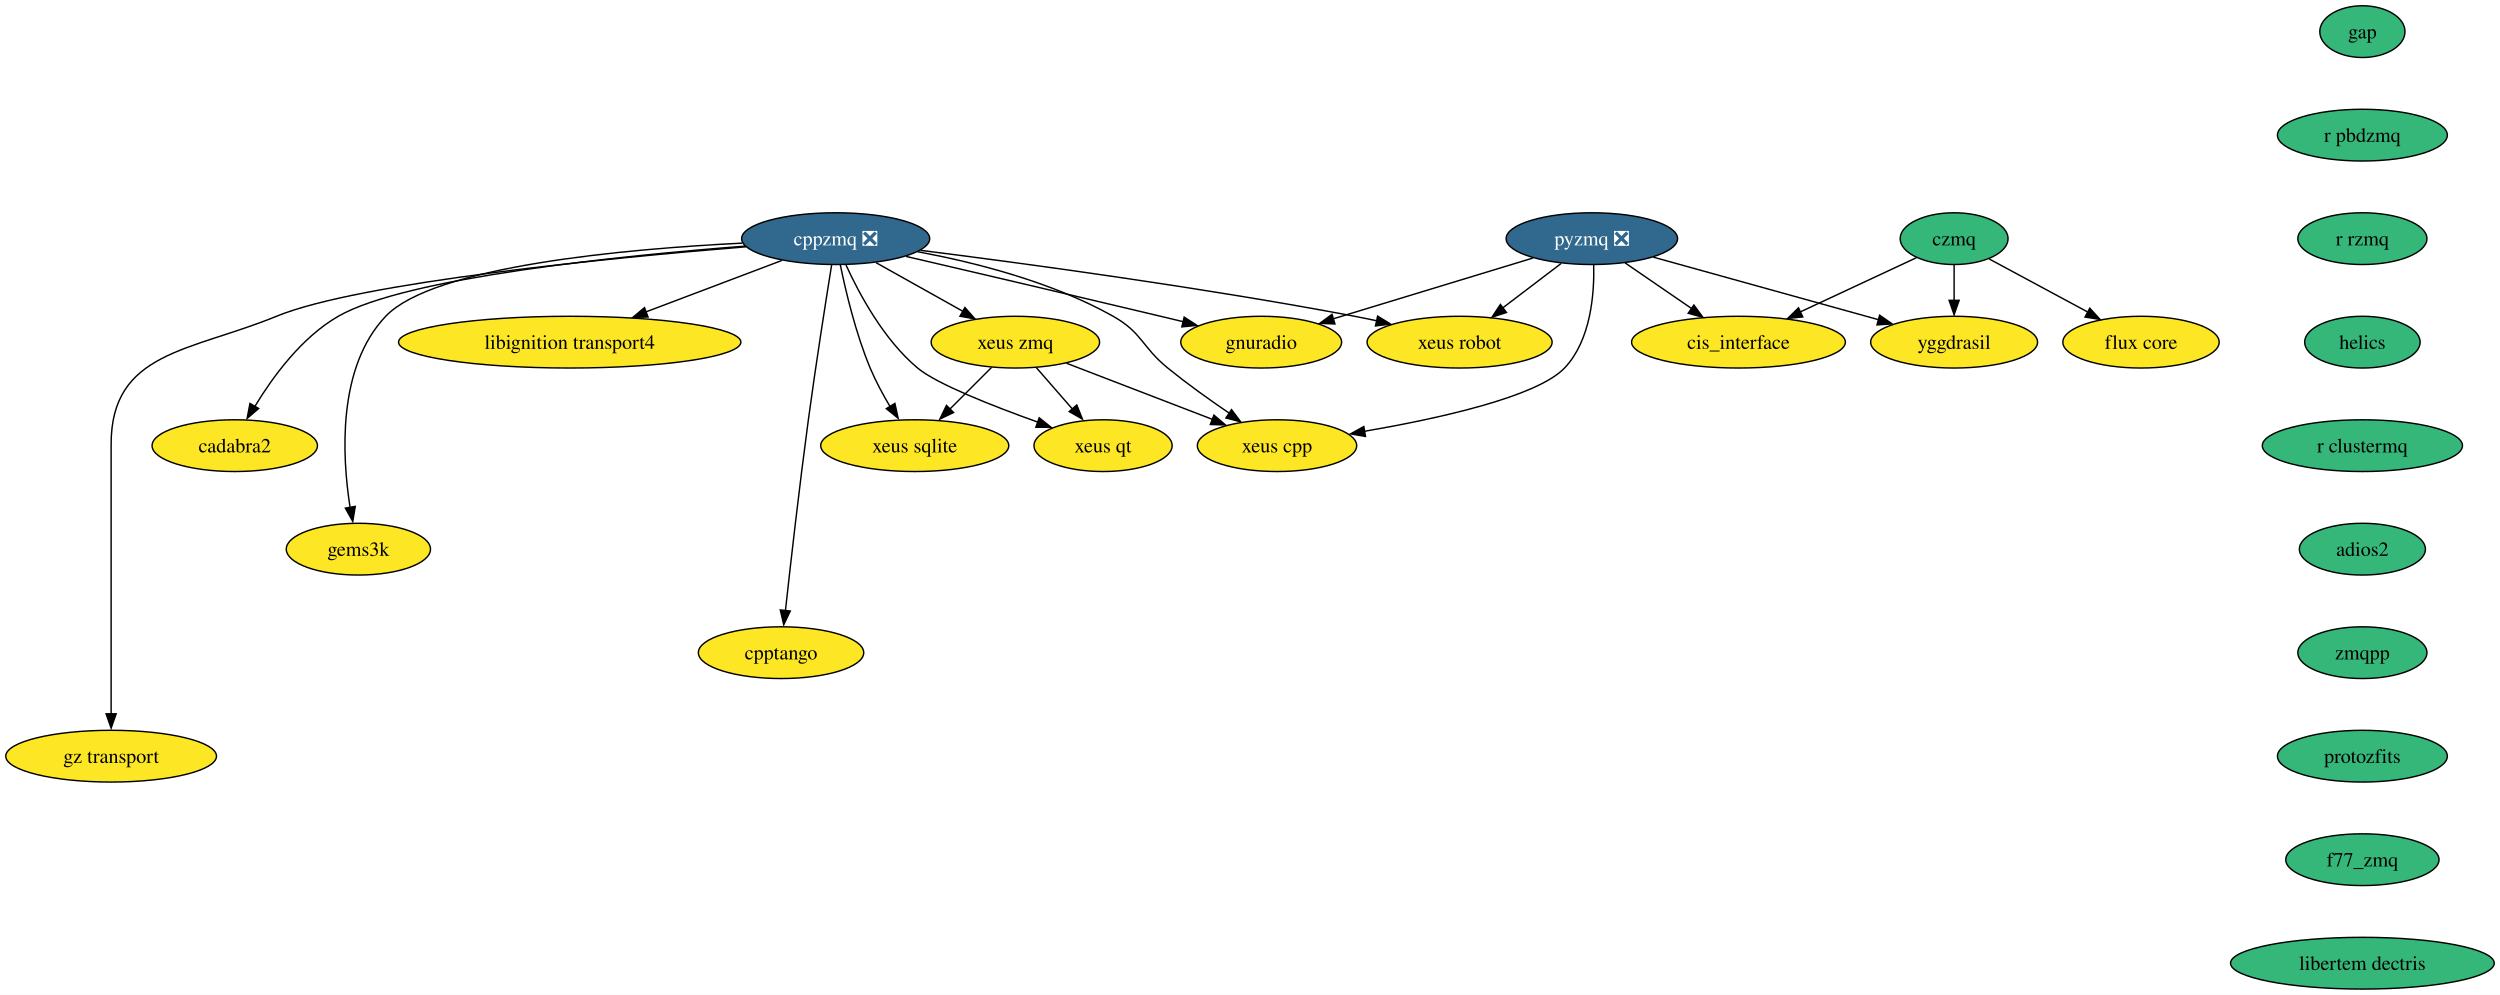
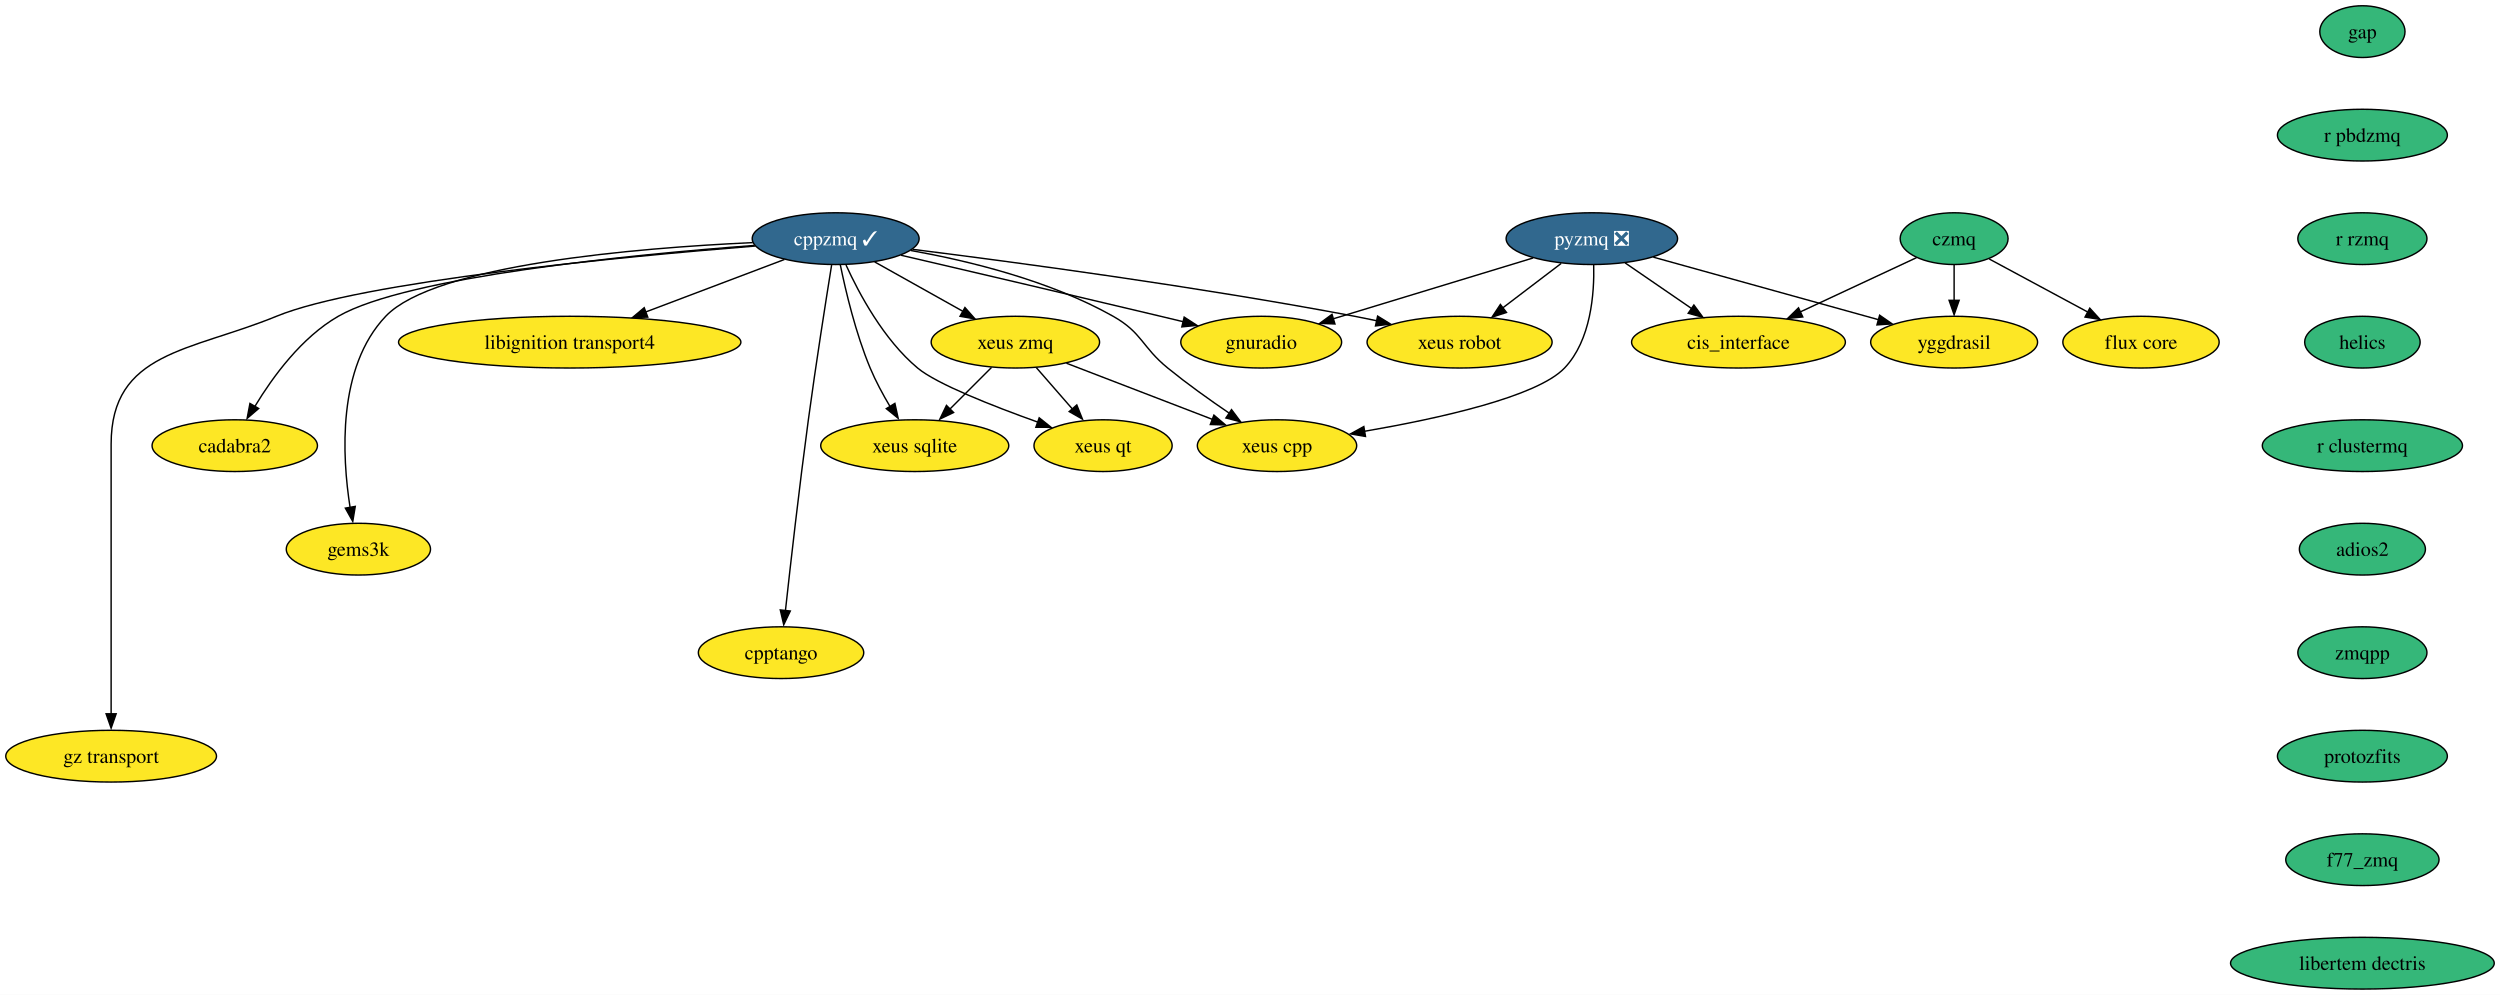
<svg xmlns="http://www.w3.org/2000/svg" xmlns:xlink="http://www.w3.org/1999/xlink" width="1739pt" height="692pt" viewBox="0.00 0.00 1739.02 692.00">
  <g id="graph0" class="graph" transform="scale(1 1) rotate(0) translate(4 688)">
    <polygon fill="white" stroke="none" points="-4,4 -4,-688 1735.02,-688 1735.02,4 -4,4" />
    <g id="node1" class="node">
      <g id="a_node1">
-         <a xlink:href="https://github.com/conda-forge/cppzmq-feedstock/pull/42" xlink:title="cppzmq ❎">
-           <ellipse fill="#31688e" stroke="black" cx="577.3" cy="-522" rx="65.41" ry="18" />
-           <text text-anchor="middle" x="577.3" y="-517.33" font-family="Times,serif" font-size="14.00" fill="white">cppzmq ❎</text>
+         <a xlink:href="https://github.com/conda-forge/cppzmq-feedstock/pull/42" xlink:title="cppzmq ✓">
+           <ellipse fill="#31688e" stroke="black" cx="577.3" cy="-522" rx="58.05" ry="18" />
+           <text text-anchor="middle" x="577.3" y="-517.33" font-family="Times,serif" font-size="14.00" fill="white">cppzmq ✓</text>
        </a>
      </g>
    </g>
    <g id="node2" class="node">
      <g id="a_node2">
        <a xlink:href="https://github.com/conda-forge/libignition-transport4-feedstock" xlink:title="libignition transport4">
          <ellipse fill="#fde725" stroke="black" cx="392.3" cy="-450" rx="119.08" ry="18" />
          <text text-anchor="middle" x="392.3" y="-445.32" font-family="Times,serif" font-size="14.00">libignition transport4</text>
        </a>
      </g>
    </g>
    <g id="edge1" class="edge">
-       <path fill="none" stroke="black" d="M539.87,-506.83C512.64,-496.53 475.41,-482.45 445.16,-471" />
-       <polygon fill="black" stroke="black" points="446.79,-467.49 436.19,-467.23 444.31,-474.04 446.79,-467.49" />
+       <path fill="none" stroke="black" d="M541.63,-507.5C514.28,-497.15 476.09,-482.7 445.19,-471.01" />
+       <polygon fill="black" stroke="black" points="446.6,-467.42 436.01,-467.16 444.12,-473.97 446.6,-467.42" />
    </g>
    <g id="node3" class="node">
      <g id="a_node3">
        <a xlink:href="https://github.com/conda-forge/gnuradio-feedstock" xlink:title="gnuradio">
          <ellipse fill="#fde725" stroke="black" cx="873.3" cy="-450" rx="55.94" ry="18" />
          <text text-anchor="middle" x="873.3" y="-445.32" font-family="Times,serif" font-size="14.00">gnuradio</text>
        </a>
      </g>
    </g>
    <g id="edge2" class="edge">
-       <path fill="none" stroke="black" d="M626.27,-509.64C672.06,-498.98 742.35,-482.55 803.3,-468 808.49,-466.76 813.9,-465.46 819.3,-464.16" />
+       <path fill="none" stroke="black" d="M622.78,-510.45C668.44,-499.82 740.78,-482.92 803.3,-468 808.49,-466.76 813.9,-465.46 819.3,-464.16" />
      <polygon fill="black" stroke="black" points="819.73,-467.42 828.63,-461.66 818.09,-460.61 819.73,-467.42" />
    </g>
    <g id="node4" class="node">
      <g id="a_node4">
        <a xlink:href="https://github.com/conda-forge/cadabra2-feedstock" xlink:title="cadabra2">
          <ellipse fill="#fde725" stroke="black" cx="159.3" cy="-378" rx="57.52" ry="18" />
          <text text-anchor="middle" x="159.3" y="-373.32" font-family="Times,serif" font-size="14.00">cadabra2</text>
        </a>
      </g>
    </g>
    <g id="edge3" class="edge">
-       <path fill="none" stroke="black" d="M514.3,-516.8C428,-510.12 278.34,-495.01 231.3,-468 205.83,-453.37 185.77,-425.96 173.36,-405.41" />
+       <path fill="none" stroke="black" d="M520.71,-517.28C435.61,-510.88 279.52,-495.69 231.3,-468 205.83,-453.37 185.77,-425.96 173.36,-405.41" />
      <polygon fill="black" stroke="black" points="175.93,-403.86 167.9,-396.96 169.87,-407.37 175.93,-403.86" />
    </g>
    <g id="node5" class="node">
      <g id="a_node5">
        <a xlink:href="https://github.com/conda-forge/xeus-sqlite-feedstock" xlink:title="xeus sqlite">
          <ellipse fill="#fde725" stroke="black" cx="632.3" cy="-378" rx="65.41" ry="18" />
          <text text-anchor="middle" x="632.3" y="-373.32" font-family="Times,serif" font-size="14.00">xeus sqlite</text>
        </a>
      </g>
    </g>
    <g id="edge4" class="edge">
      <path fill="none" stroke="black" d="M580.52,-503.82C584.26,-485.57 591.23,-456.06 601.3,-432 605.09,-422.95 610.16,-413.56 615.1,-405.25" />
      <polygon fill="black" stroke="black" points="618.49,-407.41 620.76,-397.06 612.53,-403.74 618.49,-407.41" />
    </g>
    <g id="node6" class="node">
      <g id="a_node6">
        <a xlink:href="https://github.com/conda-forge/gems3k-feedstock" xlink:title="gems3k">
          <ellipse fill="#fde725" stroke="black" cx="245.3" cy="-306" rx="50.16" ry="18" />
          <text text-anchor="middle" x="245.3" y="-301.32" font-family="Times,serif" font-size="14.00">gems3k</text>
        </a>
      </g>
    </g>
    <g id="edge5" class="edge">
-       <path fill="none" stroke="black" d="M512.41,-518.9C430.83,-514.81 297.44,-502.85 264.3,-468 230.53,-432.48 233.91,-370.78 239.53,-334.96" />
+       <path fill="none" stroke="black" d="M519.63,-519.25C438.95,-515.51 298.44,-503.89 264.3,-468 230.53,-432.48 233.91,-370.78 239.53,-334.96" />
      <polygon fill="black" stroke="black" points="243.12,-335.75 241.39,-325.3 236.22,-334.55 243.12,-335.75" />
    </g>
    <g id="node7" class="node">
      <g id="a_node7">
        <a xlink:href="https://github.com/conda-forge/xeus-robot-feedstock" xlink:title="xeus robot">
          <ellipse fill="#fde725" stroke="black" cx="1011.3" cy="-450" rx="64.36" ry="18" />
          <text text-anchor="middle" x="1011.3" y="-445.32" font-family="Times,serif" font-size="14.00">xeus robot</text>
        </a>
      </g>
    </g>
    <g id="edge6" class="edge">
-       <path fill="none" stroke="black" d="M636.33,-513.86C708.02,-504.84 832.5,-488.05 938.3,-468 943.31,-467.05 948.5,-465.99 953.69,-464.88" />
+       <path fill="none" stroke="black" d="M630.75,-514.56C701.42,-505.73 829.7,-488.58 938.3,-468 943.31,-467.05 948.5,-465.99 953.69,-464.88" />
      <polygon fill="black" stroke="black" points="954.29,-468.12 963.3,-462.55 952.79,-461.28 954.29,-468.12" />
    </g>
    <g id="node8" class="node">
      <g id="a_node8">
        <a xlink:href="https://github.com/conda-forge/cpptango-feedstock" xlink:title="cpptango">
          <ellipse fill="#fde725" stroke="black" cx="539.3" cy="-234" rx="57.52" ry="18" />
          <text text-anchor="middle" x="539.3" y="-229.32" font-family="Times,serif" font-size="14.00">cpptango</text>
        </a>
      </g>
    </g>
    <g id="edge7" class="edge">
      <path fill="none" stroke="black" d="M574.48,-503.64C570.59,-479.52 563.5,-434.5 558.3,-396 552.03,-349.55 545.88,-295.39 542.35,-263.22" />
      <polygon fill="black" stroke="black" points="545.73,-262.98 541.17,-253.42 538.77,-263.74 545.73,-262.98" />
    </g>
    <g id="node9" class="node">
      <g id="a_node9">
        <a xlink:href="https://github.com/conda-forge/xeus-zmq-feedstock" xlink:title="xeus zmq">
          <ellipse fill="#fde725" stroke="black" cx="702.3" cy="-450" rx="58.57" ry="18" />
          <text text-anchor="middle" x="702.3" y="-445.32" font-family="Times,serif" font-size="14.00">xeus zmq</text>
        </a>
      </g>
    </g>
    <g id="edge8" class="edge">
-       <path fill="none" stroke="black" d="M605.36,-505.29C623.21,-495.29 646.53,-482.23 665.82,-471.43" />
-       <polygon fill="black" stroke="black" points="667.19,-474.12 674.2,-466.18 663.77,-468.01 667.19,-474.12" />
+       <path fill="none" stroke="black" d="M604.43,-505.81C622.36,-495.77 646.1,-482.48 665.7,-471.5" />
+       <polygon fill="black" stroke="black" points="667.22,-474.1 674.23,-466.16 663.8,-467.99 667.22,-474.1" />
    </g>
    <g id="node10" class="node">
      <g id="a_node10">
        <a xlink:href="https://github.com/conda-forge/gz-transport-feedstock" xlink:title="gz transport">
          <ellipse fill="#fde725" stroke="black" cx="73.3" cy="-162" rx="73.3" ry="18" />
          <text text-anchor="middle" x="73.3" y="-157.32" font-family="Times,serif" font-size="14.00">gz transport</text>
        </a>
      </g>
    </g>
    <g id="edge9" class="edge">
-       <path fill="none" stroke="black" d="M514.91,-516.34C420.46,-508.63 246.08,-491.71 188.3,-468 128.51,-443.46 73.3,-443.63 73.3,-379 73.3,-379 73.3,-379 73.3,-305 73.3,-265.57 73.3,-219.97 73.3,-191.31" />
+       <path fill="none" stroke="black" d="M521.35,-516.86C428.62,-509.42 247.42,-492.26 188.3,-468 128.51,-443.46 73.3,-443.63 73.3,-379 73.3,-379 73.3,-379 73.3,-305 73.3,-265.57 73.3,-219.97 73.3,-191.31" />
      <polygon fill="black" stroke="black" points="76.8,-191.49 73.3,-181.49 69.8,-191.49 76.8,-191.49" />
    </g>
    <g id="node11" class="node">
      <g id="a_node11">
        <a xlink:href="https://github.com/conda-forge/xeus-qt-feedstock" xlink:title="xeus qt">
          <ellipse fill="#fde725" stroke="black" cx="763.3" cy="-378" rx="48.05" ry="18" />
          <text text-anchor="middle" x="763.3" y="-373.32" font-family="Times,serif" font-size="14.00">xeus qt</text>
        </a>
      </g>
    </g>
    <g id="edge10" class="edge">
      <path fill="none" stroke="black" d="M584.49,-503.68C593.49,-483.91 610.64,-451.75 634.3,-432 647.64,-420.87 686.55,-405.57 718.17,-394.27" />
      <polygon fill="black" stroke="black" points="718.88,-397.38 727.14,-390.75 716.55,-390.78 718.88,-397.38" />
    </g>
    <g id="node12" class="node">
      <g id="a_node12">
        <a xlink:href="https://github.com/conda-forge/xeus-cpp-feedstock" xlink:title="xeus cpp">
          <ellipse fill="#fde725" stroke="black" cx="884.3" cy="-378" rx="55.42" ry="18" />
          <text text-anchor="middle" x="884.3" y="-373.32" font-family="Times,serif" font-size="14.00">xeus cpp</text>
        </a>
      </g>
    </g>
    <g id="edge11" class="edge">
-       <path fill="none" stroke="black" d="M634.17,-512.93C674.18,-505.5 727.92,-491.88 770.3,-468 790.57,-456.58 790.27,-446.69 808.3,-432 821.78,-421.02 837.42,-409.87 851,-400.64" />
+       <path fill="none" stroke="black" d="M629.52,-513.77C669.94,-506.55 726.26,-492.82 770.3,-468 790.57,-456.58 790.27,-446.69 808.3,-432 821.78,-421.02 837.42,-409.87 851,-400.64" />
      <polygon fill="black" stroke="black" points="852.66,-403.07 859.02,-394.59 848.76,-397.26 852.66,-403.07" />
    </g>
    <g id="edge12" class="edge">
      <path fill="none" stroke="black" d="M685.72,-432.41C677,-423.69 666.15,-412.85 656.51,-403.21" />
      <polygon fill="black" stroke="black" points="659.32,-401.07 649.77,-396.47 654.37,-406.02 659.32,-401.07" />
    </g>
    <g id="edge13" class="edge">
      <path fill="none" stroke="black" d="M716.76,-432.41C724.28,-423.78 733.62,-413.06 741.96,-403.5" />
      <polygon fill="black" stroke="black" points="745.02,-406.31 748.95,-396.47 739.74,-401.71 745.02,-406.31" />
    </g>
    <g id="edge14" class="edge">
      <path fill="none" stroke="black" d="M737.83,-435.34C766.83,-424.18 807.98,-408.36 839.28,-396.32" />
      <polygon fill="black" stroke="black" points="840.41,-399.25 848.49,-392.39 837.9,-392.71 840.41,-399.25" />
    </g>
    <g id="node13" class="node">
      <g id="a_node13">
        <a xlink:href="https://github.com/conda-forge/gap-feedstock" xlink:title="gap">
          <ellipse fill="#35b779" stroke="black" cx="1639.3" cy="-666" rx="29.64" ry="18" />
          <text text-anchor="middle" x="1639.3" y="-661.33" font-family="Times,serif" font-size="14.00">gap</text>
        </a>
      </g>
    </g>
    <g id="node14" class="node">
      <g id="a_node14">
        <a xlink:href="https://github.com/conda-forge/r-pbdzmq-feedstock" xlink:title="r pbdzmq">
          <ellipse fill="#35b779" stroke="black" cx="1639.3" cy="-594" rx="59.1" ry="18" />
          <text text-anchor="middle" x="1639.3" y="-589.33" font-family="Times,serif" font-size="14.00">r pbdzmq</text>
        </a>
      </g>
    </g>
    <g id="node18" class="node">
      <g id="a_node18">
        <a xlink:href="https://github.com/conda-forge/r-rzmq-feedstock" xlink:title="r rzmq">
          <ellipse fill="#35b779" stroke="black" cx="1639.3" cy="-522" rx="44.9" ry="18" />
          <text text-anchor="middle" x="1639.3" y="-517.33" font-family="Times,serif" font-size="14.00">r rzmq</text>
        </a>
      </g>
    </g>
    <g id="node15" class="node">
      <g id="a_node15">
        <a xlink:href="https://github.com/conda-forge/pyzmq-feedstock/pull/101" xlink:title="pyzmq ❎">
          <ellipse fill="#31688e" stroke="black" cx="1103.3" cy="-522" rx="59.63" ry="18" />
          <text text-anchor="middle" x="1103.3" y="-517.33" font-family="Times,serif" font-size="14.00" fill="white">pyzmq ❎</text>
        </a>
      </g>
    </g>
    <g id="edge16" class="edge">
      <path fill="none" stroke="black" d="M1062.45,-508.57C1023.62,-496.75 965.13,-478.95 923.48,-466.27" />
      <polygon fill="black" stroke="black" points="924.6,-462.65 914.01,-463.08 922.56,-469.34 924.6,-462.65" />
    </g>
    <g id="edge17" class="edge">
      <path fill="none" stroke="black" d="M1081.97,-504.76C1069.86,-495.55 1054.52,-483.88 1041.23,-473.77" />
      <polygon fill="black" stroke="black" points="1043.92,-470.66 1033.85,-467.39 1039.68,-476.23 1043.92,-470.66" />
    </g>
    <g id="edge18" class="edge">
      <path fill="none" stroke="black" d="M1104.59,-503.85C1105.1,-483.93 1102.72,-451.33 1084.3,-432 1065.22,-411.97 996.69,-396.85 945.13,-387.99" />
      <polygon fill="black" stroke="black" points="945.85,-384.4 935.41,-386.2 944.69,-391.3 945.85,-384.4" />
    </g>
    <g id="node16" class="node">
      <g id="a_node16">
        <a xlink:href="https://github.com/conda-forge/cis_interface-feedstock" xlink:title="cis_interface">
          <ellipse fill="#fde725" stroke="black" cx="1205.3" cy="-450" rx="74.36" ry="18" />
          <text text-anchor="middle" x="1205.3" y="-445.32" font-family="Times,serif" font-size="14.00">cis_interface</text>
        </a>
      </g>
    </g>
    <g id="edge19" class="edge">
      <path fill="none" stroke="black" d="M1126.45,-505.12C1140.08,-495.76 1157.54,-483.78 1172.56,-473.47" />
      <polygon fill="black" stroke="black" points="1174.28,-475.85 1180.54,-467.31 1170.32,-470.08 1174.28,-475.85" />
    </g>
    <g id="node17" class="node">
      <g id="a_node17">
        <a xlink:href="https://github.com/conda-forge/yggdrasil-feedstock" xlink:title="yggdrasil">
          <ellipse fill="#fde725" stroke="black" cx="1355.3" cy="-450" rx="58.05" ry="18" />
          <text text-anchor="middle" x="1355.3" y="-445.32" font-family="Times,serif" font-size="14.00">yggdrasil</text>
        </a>
      </g>
    </g>
    <g id="edge20" class="edge">
      <path fill="none" stroke="black" d="M1146.05,-509.13C1189.3,-497.11 1256.24,-478.52 1302.72,-465.61" />
      <polygon fill="black" stroke="black" points="1303.49,-468.75 1312.19,-462.7 1301.62,-462 1303.49,-468.75" />
    </g>
    <g id="node19" class="node">
      <g id="a_node19">
        <a xlink:href="https://github.com/conda-forge/helics-feedstock" xlink:title="helics">
          <ellipse fill="#35b779" stroke="black" cx="1639.3" cy="-450" rx="40.16" ry="18" />
          <text text-anchor="middle" x="1639.3" y="-445.32" font-family="Times,serif" font-size="14.00">helics</text>
        </a>
      </g>
    </g>
    <g id="node22" class="node">
      <g id="a_node22">
        <a xlink:href="https://github.com/conda-forge/r-clustermq-feedstock" xlink:title="r clustermq">
          <ellipse fill="#35b779" stroke="black" cx="1639.3" cy="-378" rx="69.62" ry="18" />
          <text text-anchor="middle" x="1639.3" y="-373.32" font-family="Times,serif" font-size="14.00">r clustermq</text>
        </a>
      </g>
    </g>
    <g id="node20" class="node">
      <g id="a_node20">
        <a xlink:href="https://github.com/conda-forge/czmq-feedstock" xlink:title="czmq">
          <ellipse fill="#35b779" stroke="black" cx="1355.3" cy="-522" rx="37.53" ry="18" />
          <text text-anchor="middle" x="1355.3" y="-517.33" font-family="Times,serif" font-size="14.00">czmq</text>
        </a>
      </g>
    </g>
    <g id="edge23" class="edge">
      <path fill="none" stroke="black" d="M1329.18,-508.81C1306.85,-498.39 1274.28,-483.19 1248.15,-470.99" />
      <polygon fill="black" stroke="black" points="1250.02,-467.54 1239.48,-466.48 1247.06,-473.88 1250.02,-467.54" />
    </g>
    <g id="edge24" class="edge">
      <path fill="none" stroke="black" d="M1355.3,-503.7C1355.3,-496.24 1355.3,-487.32 1355.3,-478.97" />
      <polygon fill="black" stroke="black" points="1358.8,-479.1 1355.3,-469.1 1351.8,-479.1 1358.8,-479.1" />
    </g>
    <g id="node21" class="node">
      <g id="a_node21">
        <a xlink:href="https://github.com/conda-forge/flux-core-feedstock" xlink:title="flux core">
          <ellipse fill="#fde725" stroke="black" cx="1485.3" cy="-450" rx="54.36" ry="18" />
          <text text-anchor="middle" x="1485.3" y="-445.32" font-family="Times,serif" font-size="14.00">flux core</text>
        </a>
      </g>
    </g>
    <g id="edge25" class="edge">
      <path fill="none" stroke="black" d="M1379.76,-507.83C1399.02,-497.46 1426.19,-482.83 1448.14,-471.01" />
      <polygon fill="black" stroke="black" points="1449.67,-473.63 1456.81,-465.8 1446.35,-467.46 1449.67,-473.63" />
    </g>
    <g id="node23" class="node">
      <g id="a_node23">
        <a xlink:href="https://github.com/conda-forge/adios2-feedstock" xlink:title="adios2">
          <ellipse fill="#35b779" stroke="black" cx="1639.3" cy="-306" rx="43.84" ry="18" />
          <text text-anchor="middle" x="1639.3" y="-301.32" font-family="Times,serif" font-size="14.00">adios2</text>
        </a>
      </g>
    </g>
    <g id="node24" class="node">
      <g id="a_node24">
        <a xlink:href="https://github.com/conda-forge/zmqpp-feedstock" xlink:title="zmqpp">
          <ellipse fill="#35b779" stroke="black" cx="1639.3" cy="-234" rx="44.9" ry="18" />
          <text text-anchor="middle" x="1639.3" y="-229.32" font-family="Times,serif" font-size="14.00">zmqpp</text>
        </a>
      </g>
    </g>
    <g id="node25" class="node">
      <g id="a_node25">
        <a xlink:href="https://github.com/conda-forge/protozfits-feedstock" xlink:title="protozfits">
          <ellipse fill="#35b779" stroke="black" cx="1639.3" cy="-162" rx="59.1" ry="18" />
          <text text-anchor="middle" x="1639.3" y="-157.32" font-family="Times,serif" font-size="14.00">protozfits</text>
        </a>
      </g>
    </g>
    <g id="node26" class="node">
      <g id="a_node26">
        <a xlink:href="https://github.com/conda-forge/f77_zmq-feedstock" xlink:title="f77_zmq">
          <ellipse fill="#35b779" stroke="black" cx="1639.3" cy="-90" rx="53.31" ry="18" />
          <text text-anchor="middle" x="1639.3" y="-85.33" font-family="Times,serif" font-size="14.00">f77_zmq</text>
        </a>
      </g>
    </g>
    <g id="node27" class="node">
      <g id="a_node27">
        <a xlink:href="https://github.com/conda-forge/libertem-dectris-feedstock" xlink:title="libertem dectris">
          <ellipse fill="#35b779" stroke="black" cx="1639.3" cy="-18" rx="91.72" ry="18" />
          <text text-anchor="middle" x="1639.3" y="-13.32" font-family="Times,serif" font-size="14.00">libertem dectris</text>
        </a>
      </g>
    </g>
  </g>
</svg>
